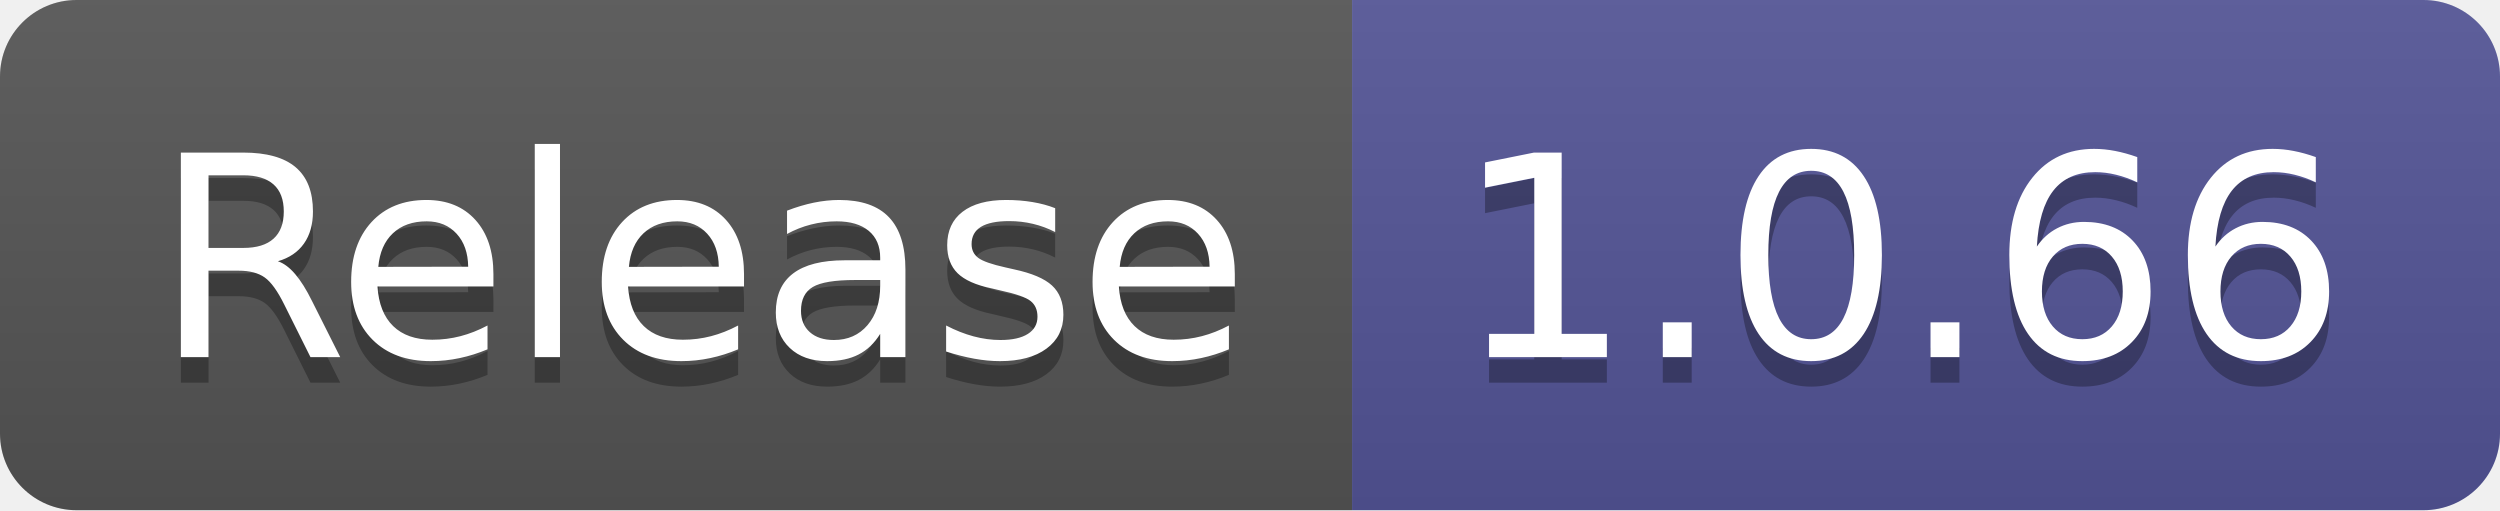
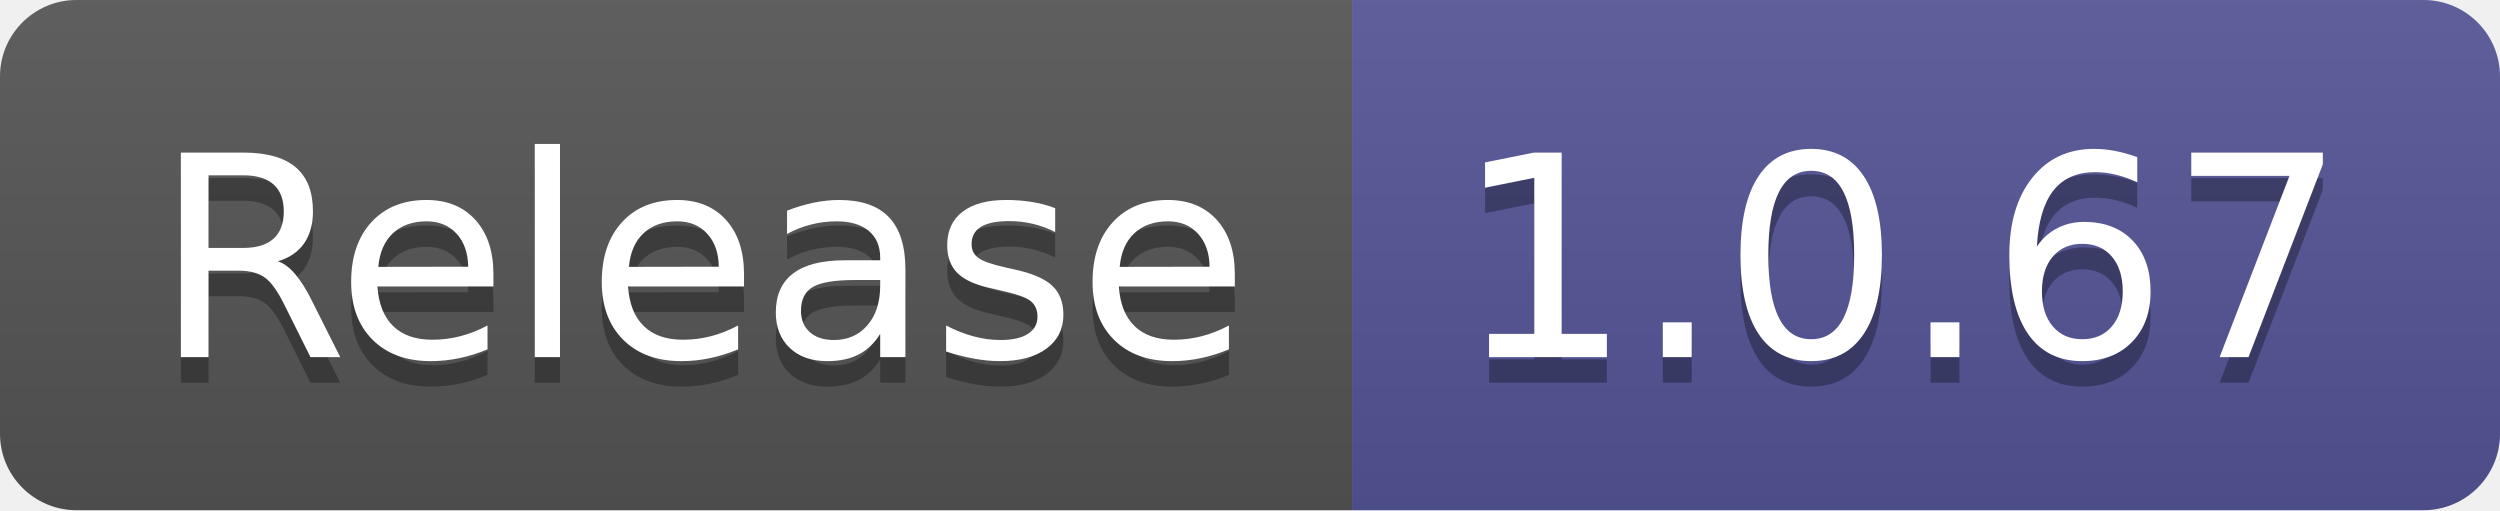
- <svg xmlns="http://www.w3.org/2000/svg" width="98" height="20" role="img" aria-label="Release: 1.0.66">
+ <svg xmlns="http://www.w3.org/2000/svg" width="98" height="20" role="img" aria-label="Release: 1.0.67">
  <linearGradient id="s" x2="0" y2="100%">
    <stop offset="0" stop-color="#bbb" stop-opacity=".1" />
    <stop offset="1" stop-opacity=".1" />
  </linearGradient>
  <clipPath id="r">
    <rect width="98" height="20" rx="3" fill="#fff" />
  </clipPath>
  <g clip-path="url(#r)">
    <rect width="53" height="20" fill="#555" />
    <rect x="53" width="45" height="20" fill="#535597" />
    <rect width="98" height="20" fill="url(#s)" />
  </g>
  <g fill="#fff" text-anchor="middle" font-family="Verdana,Geneva,DejaVu Sans,sans-serif" text-rendering="geometricPrecision" font-size="110">
    <text aria-hidden="true" x="275" y="150" fill="#010101" fill-opacity=".3" transform="scale(.1)" textLength="430">Release</text>
    <text x="275" y="140" transform="scale(.1)" fill="#fff" textLength="430">Release</text>
-     <text aria-hidden="true" x="745" y="150" fill="#010101" fill-opacity=".3" transform="scale(.1)" textLength="350">1.0.66</text>
-     <text x="745" y="140" transform="scale(.1)" fill="#fff" textLength="350">1.0.66</text>
+     <text aria-hidden="true" x="745" y="150" fill="#010101" fill-opacity=".3" transform="scale(.1)" textLength="350">1.0.67</text>
+     <text x="745" y="140" transform="scale(.1)" fill="#fff" textLength="350">1.0.67</text>
  </g>
</svg>
